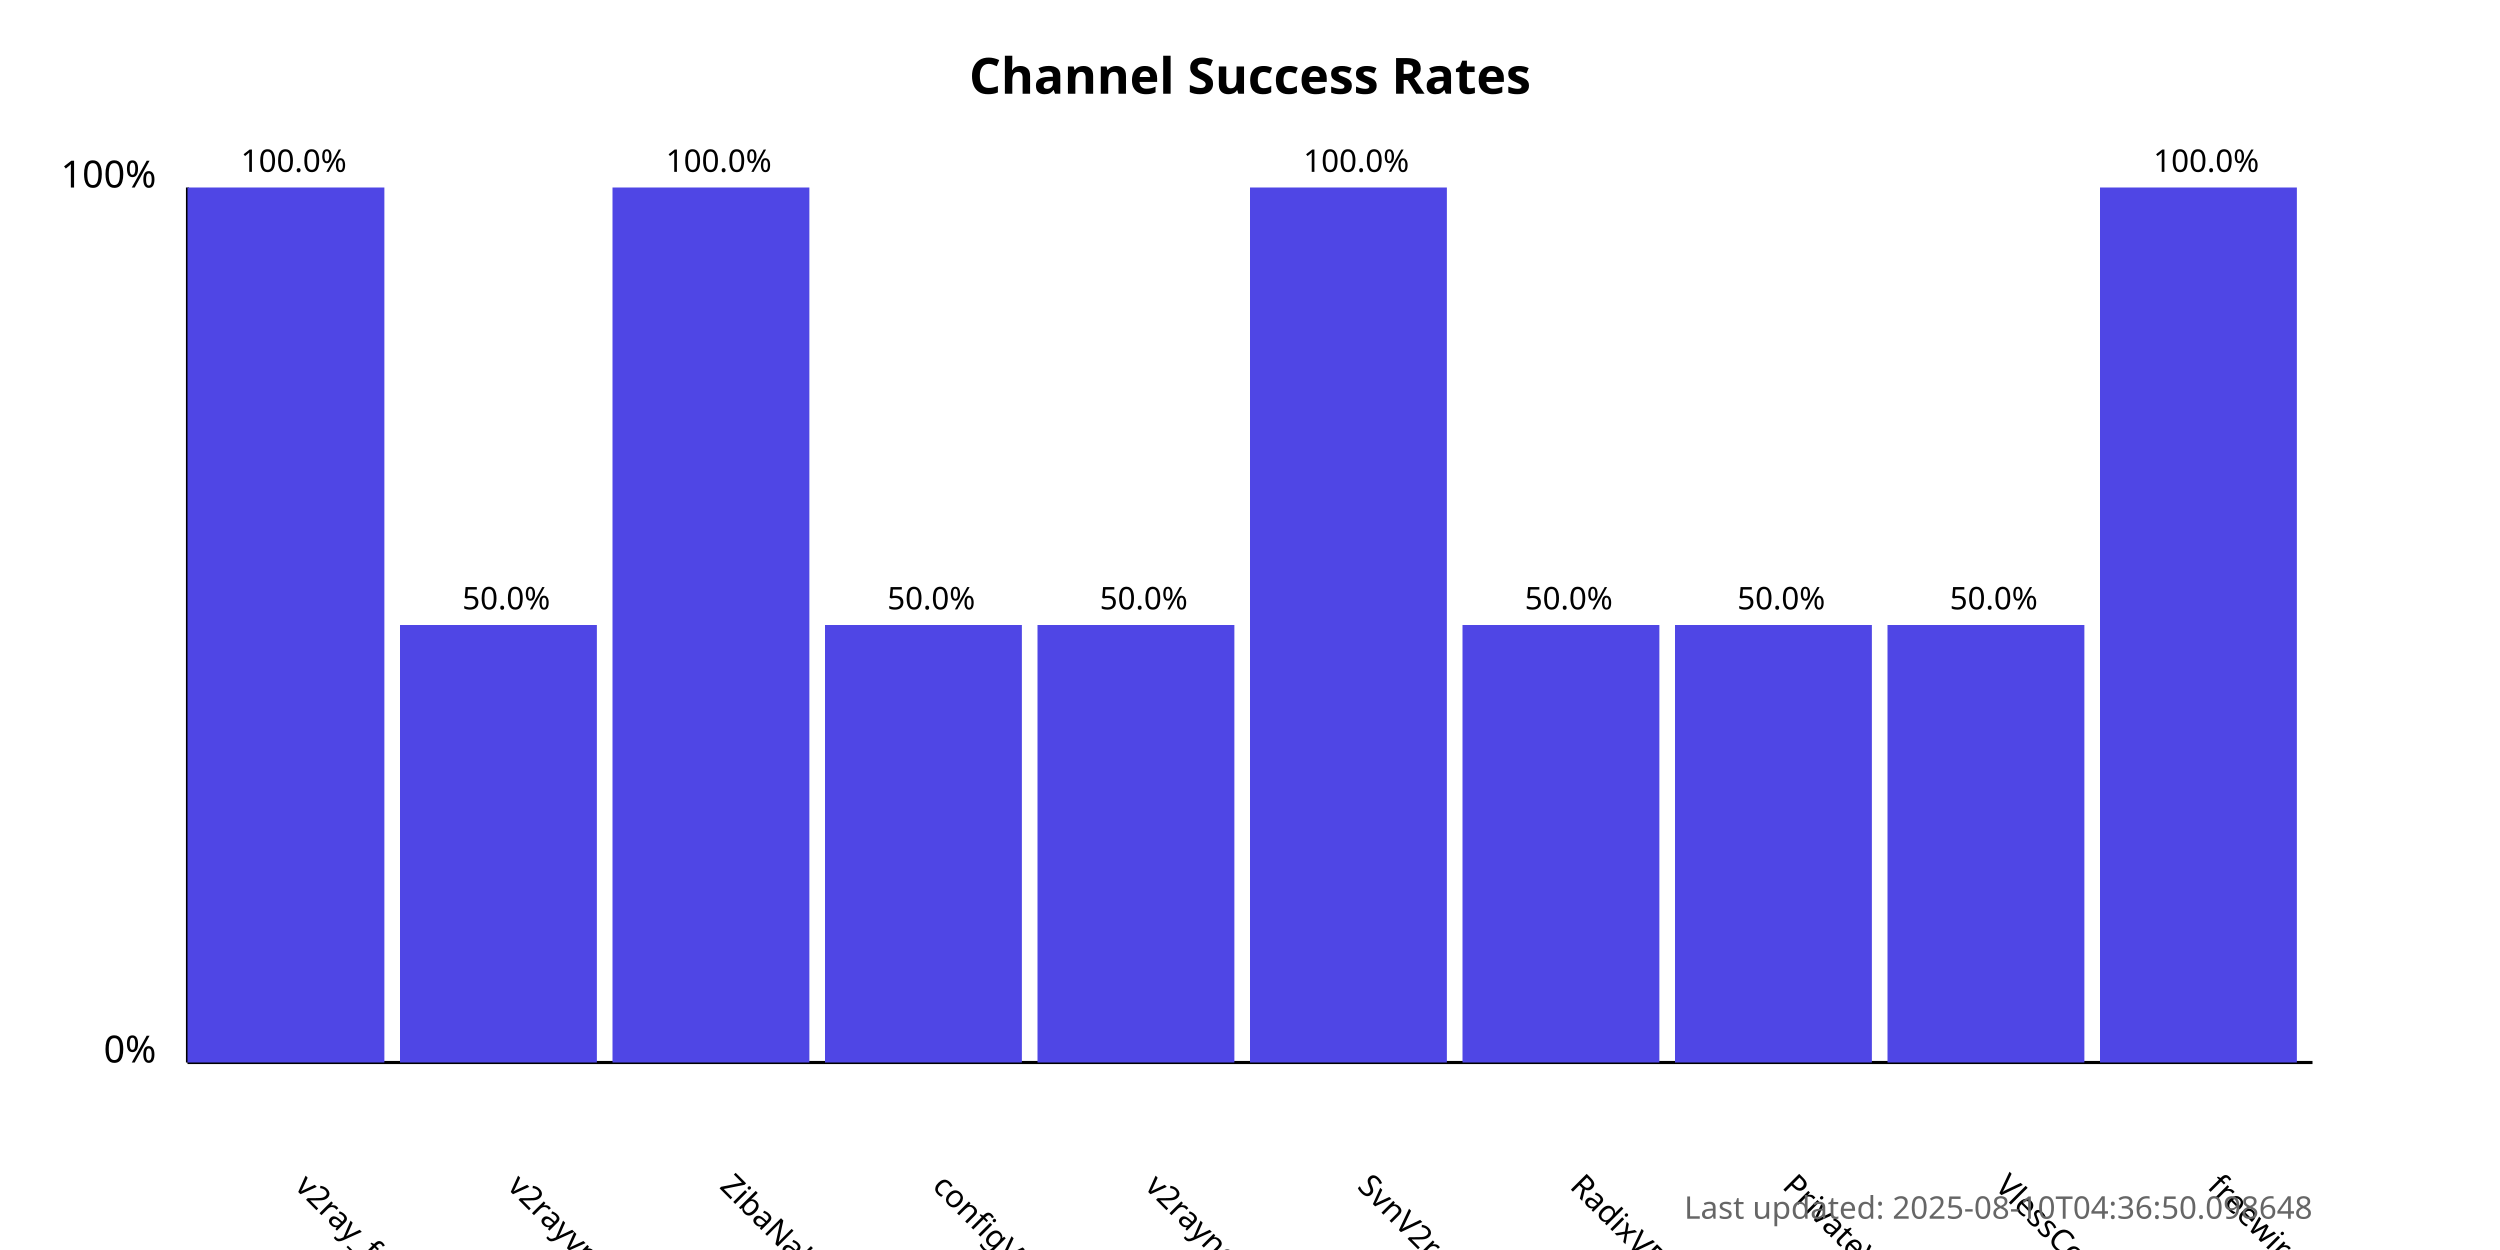
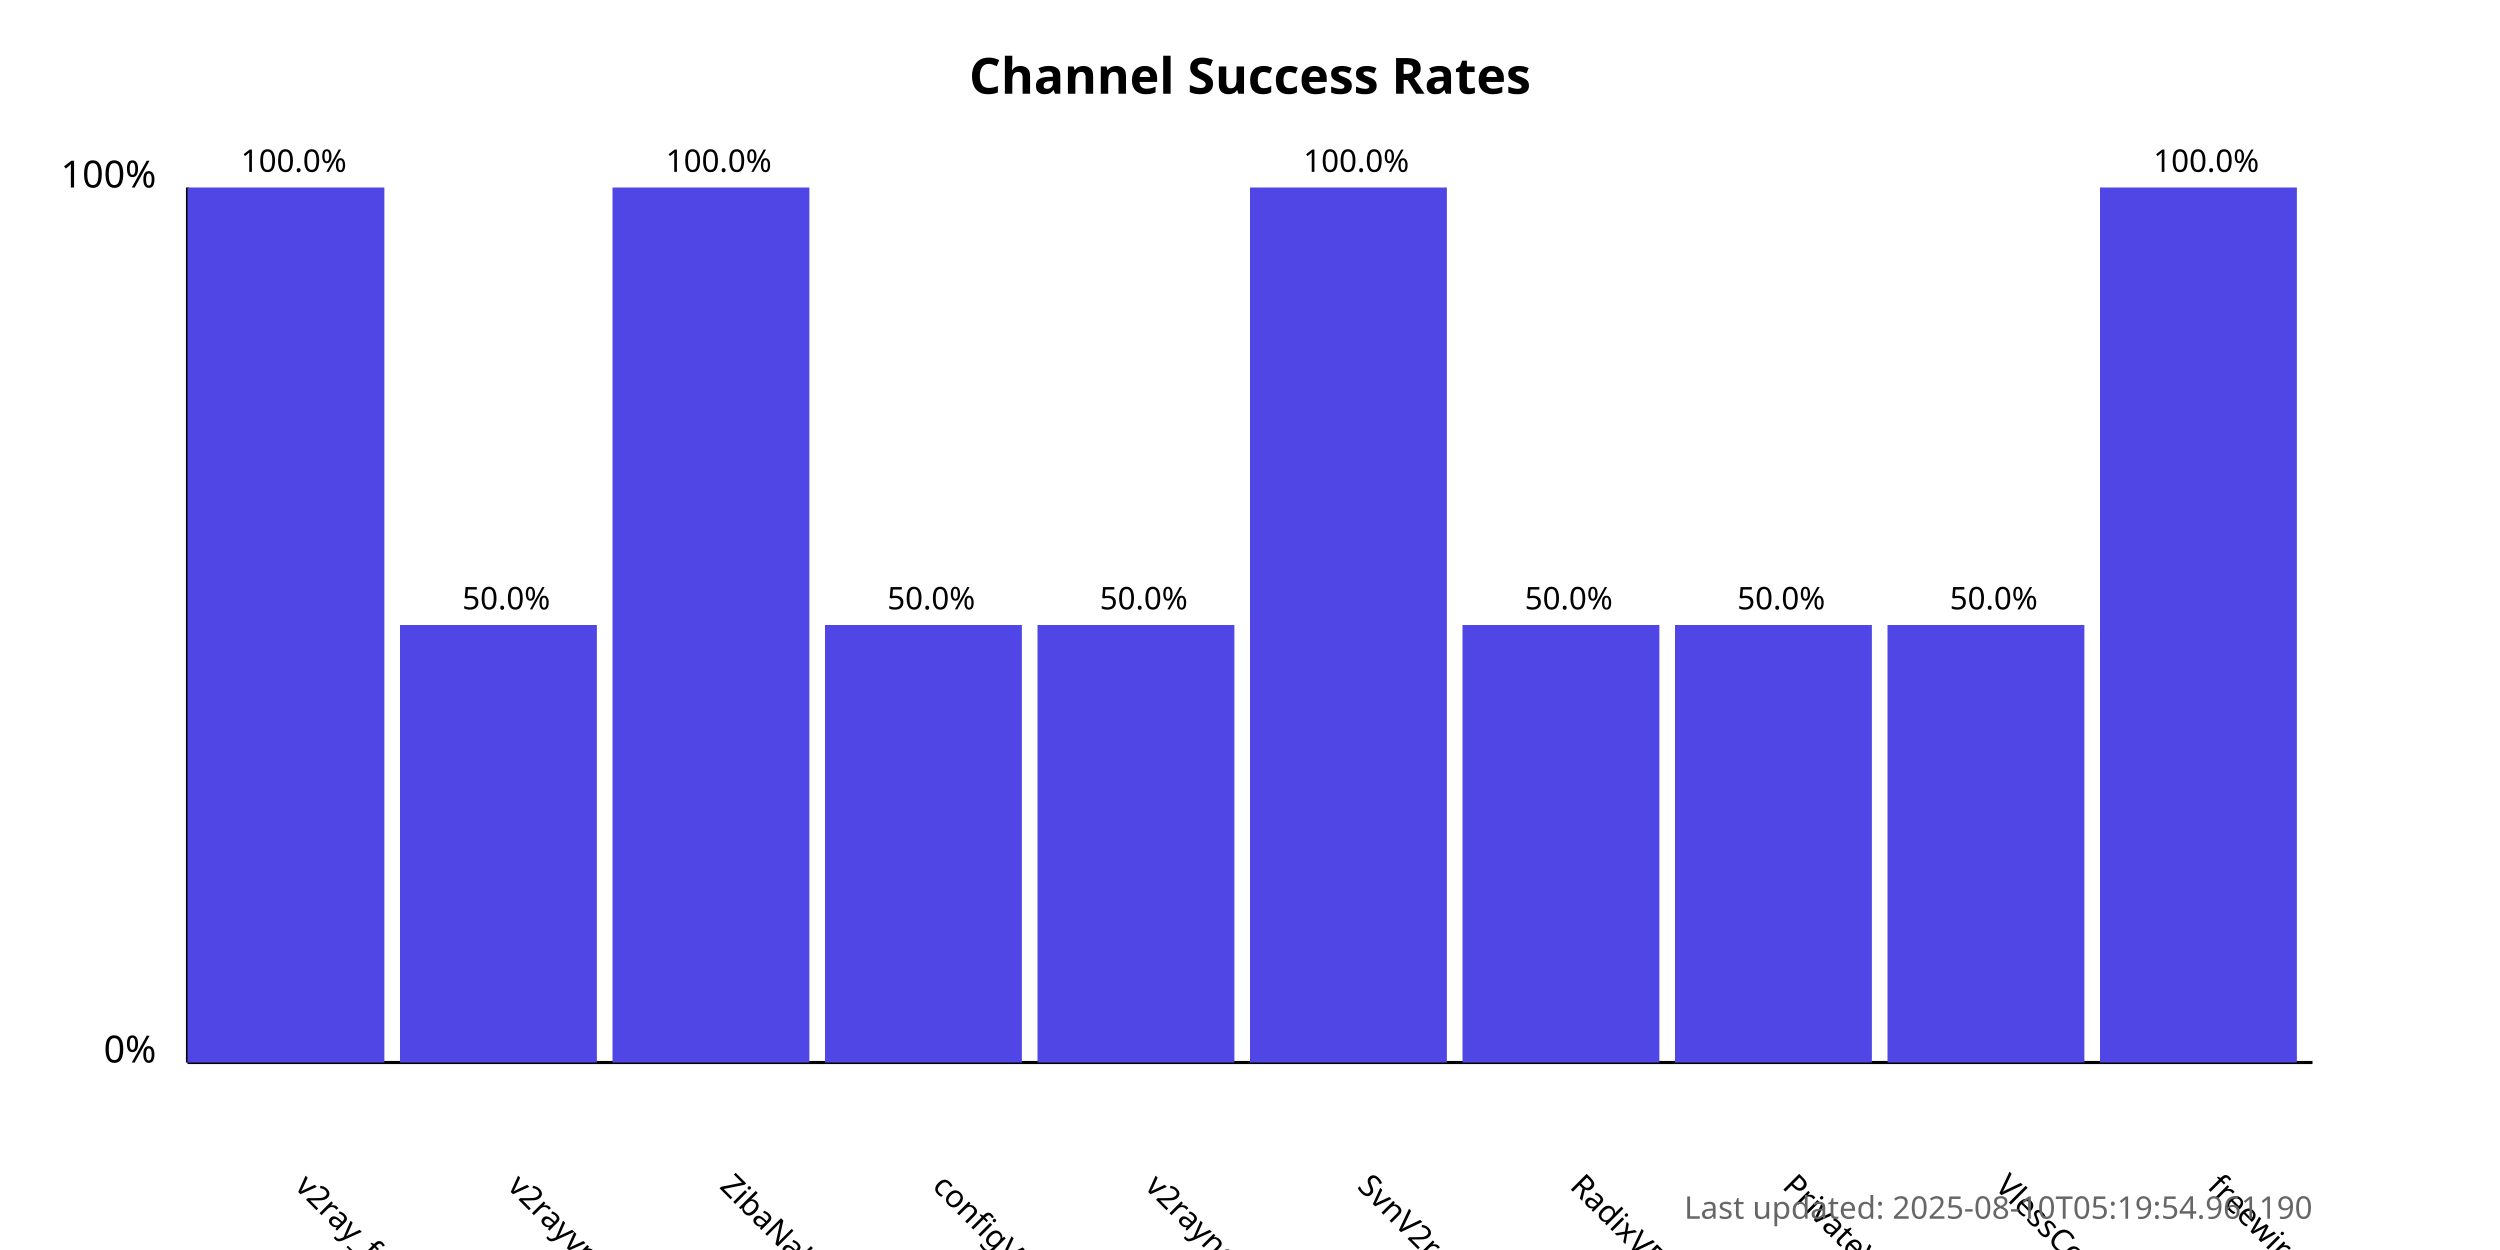
<svg xmlns="http://www.w3.org/2000/svg" width="800" height="400">
  <style>
            .chart-title { font: bold 16px sans-serif; }
            .axis-label { font: 12px sans-serif; }
            .tick-label { font: 10px sans-serif; }
            .bar { fill: #4f46e5; }
            .bar:hover { fill: #6366f1; }
            .timestamp { font: 10px sans-serif; fill: #666; }
        </style>
  <text x="400.0" y="30" text-anchor="middle" class="chart-title">
            Channel Success Rates
        </text>
  <line x1="60" y1="340" x2="60" y2="60" stroke="black" stroke-width="1" />
  <line x1="60" y1="340" x2="740" y2="340" stroke="black" stroke-width="1" />
  <text x="50" y="340" text-anchor="end" class="axis-label">0%</text>
  <text x="50" y="60" text-anchor="end" class="axis-label">100%</text>
  <g>
    <rect x="60" y="60.0" width="63.0" height="280.0" class="bar" />
    <text x="94.0" y="380" transform="rotate(45, 94.0, 380)" text-anchor="start" class="tick-label">
                v2ray_free_conf
            </text>
    <text x="94.0" y="55.0" text-anchor="middle" class="tick-label">
                100.0%
            </text>
  </g>
  <g>
    <rect x="128.0" y="200.0" width="63.0" height="140.0" class="bar" />
    <text x="162.0" y="380" transform="rotate(45, 162.0, 380)" text-anchor="start" class="tick-label">
                v2rayvpno
            </text>
    <text x="162.0" y="195.0" text-anchor="middle" class="tick-label">
                50.0%
            </text>
  </g>
  <g>
    <rect x="196.0" y="60.0" width="63.0" height="280.0" class="bar" />
    <text x="230.0" y="380" transform="rotate(45, 230.0, 380)" text-anchor="start" class="tick-label">
                ZibaNabz
            </text>
    <text x="230.0" y="55.0" text-anchor="middle" class="tick-label">
                100.0%
            </text>
  </g>
  <g>
    <rect x="264.0" y="200.0" width="63.0" height="140.0" class="bar" />
    <text x="298.0" y="380" transform="rotate(45, 298.0, 380)" text-anchor="start" class="tick-label">
                configV2rayForFree
            </text>
    <text x="298.0" y="195.0" text-anchor="middle" class="tick-label">
                50.0%
            </text>
  </g>
  <g>
    <rect x="332.0" y="200.0" width="63.0" height="140.0" class="bar" />
    <text x="366.0" y="380" transform="rotate(45, 366.0, 380)" text-anchor="start" class="tick-label">
                v2rayngvpn
            </text>
    <text x="366.0" y="195.0" text-anchor="middle" class="tick-label">
                50.0%
            </text>
  </g>
  <g>
    <rect x="400.0" y="60.0" width="63.0" height="280.0" class="bar" />
    <text x="434.0" y="380" transform="rotate(45, 434.0, 380)" text-anchor="start" class="tick-label">
                SvnV2ray
            </text>
    <text x="434.0" y="55.0" text-anchor="middle" class="tick-label">
                100.0%
            </text>
  </g>
  <g>
    <rect x="468.0" y="200.0" width="63.0" height="140.0" class="bar" />
    <text x="502.0" y="380" transform="rotate(45, 502.0, 380)" text-anchor="start" class="tick-label">
                RadixVPN
            </text>
    <text x="502.0" y="195.0" text-anchor="middle" class="tick-label">
                50.0%
            </text>
  </g>
  <g>
    <rect x="536.0" y="200.0" width="63.0" height="140.0" class="bar" />
    <text x="570.0" y="380" transform="rotate(45, 570.0, 380)" text-anchor="start" class="tick-label">
                PrivateVPNs
            </text>
    <text x="570.0" y="195.0" text-anchor="middle" class="tick-label">
                50.0%
            </text>
  </g>
  <g>
    <rect x="604.0" y="200.0" width="63.0" height="140.0" class="bar" />
    <text x="638.0" y="380" transform="rotate(45, 638.0, 380)" text-anchor="start" class="tick-label">
                VlessConfig
            </text>
    <text x="638.0" y="195.0" text-anchor="middle" class="tick-label">
                50.0%
            </text>
  </g>
  <g>
    <rect x="672.0" y="60.0" width="63.0" height="280.0" class="bar" />
    <text x="706.0" y="380" transform="rotate(45, 706.0, 380)" text-anchor="start" class="tick-label">
                freewireguard
            </text>
    <text x="706.0" y="55.0" text-anchor="middle" class="tick-label">
                100.0%
            </text>
  </g>
  <text x="740" y="390" text-anchor="end" class="timestamp">
-             Last updated: 2025-08-10T04:36:50.098648
+             Last updated: 2025-08-10T05:19:54.961190
        </text>
</svg>
